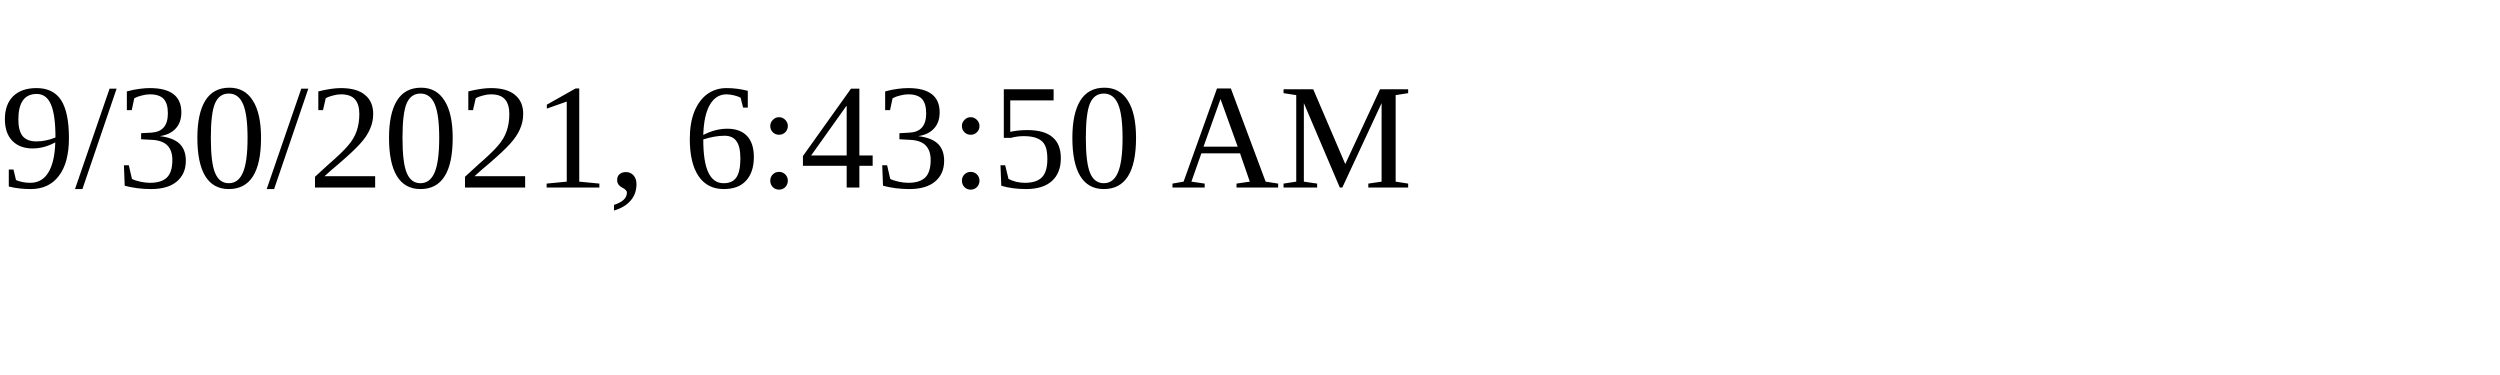
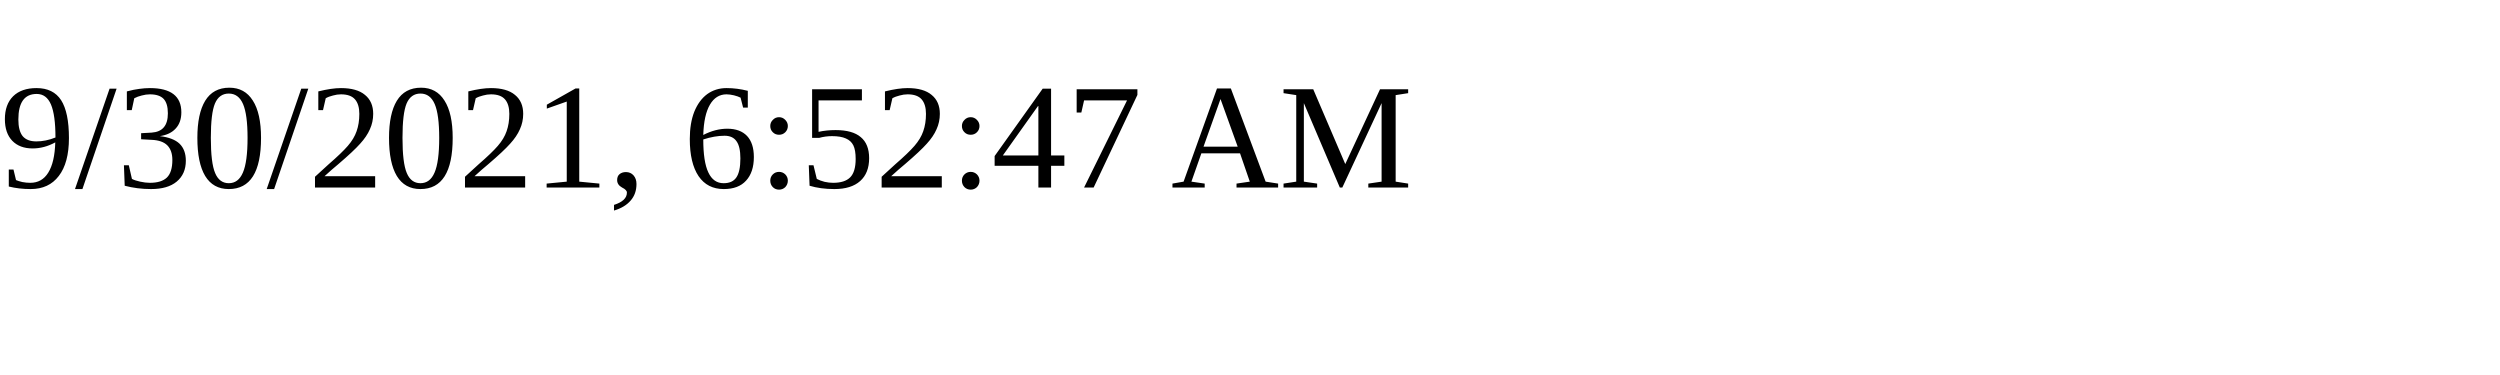
<svg xmlns="http://www.w3.org/2000/svg" height="30" width="200">
-   <text x="0" y="15">9/30/2021, 6:43:50 AM</text>
+   <text x="0" y="15">9/30/2021, 6:52:47 AM</text>
</svg>
